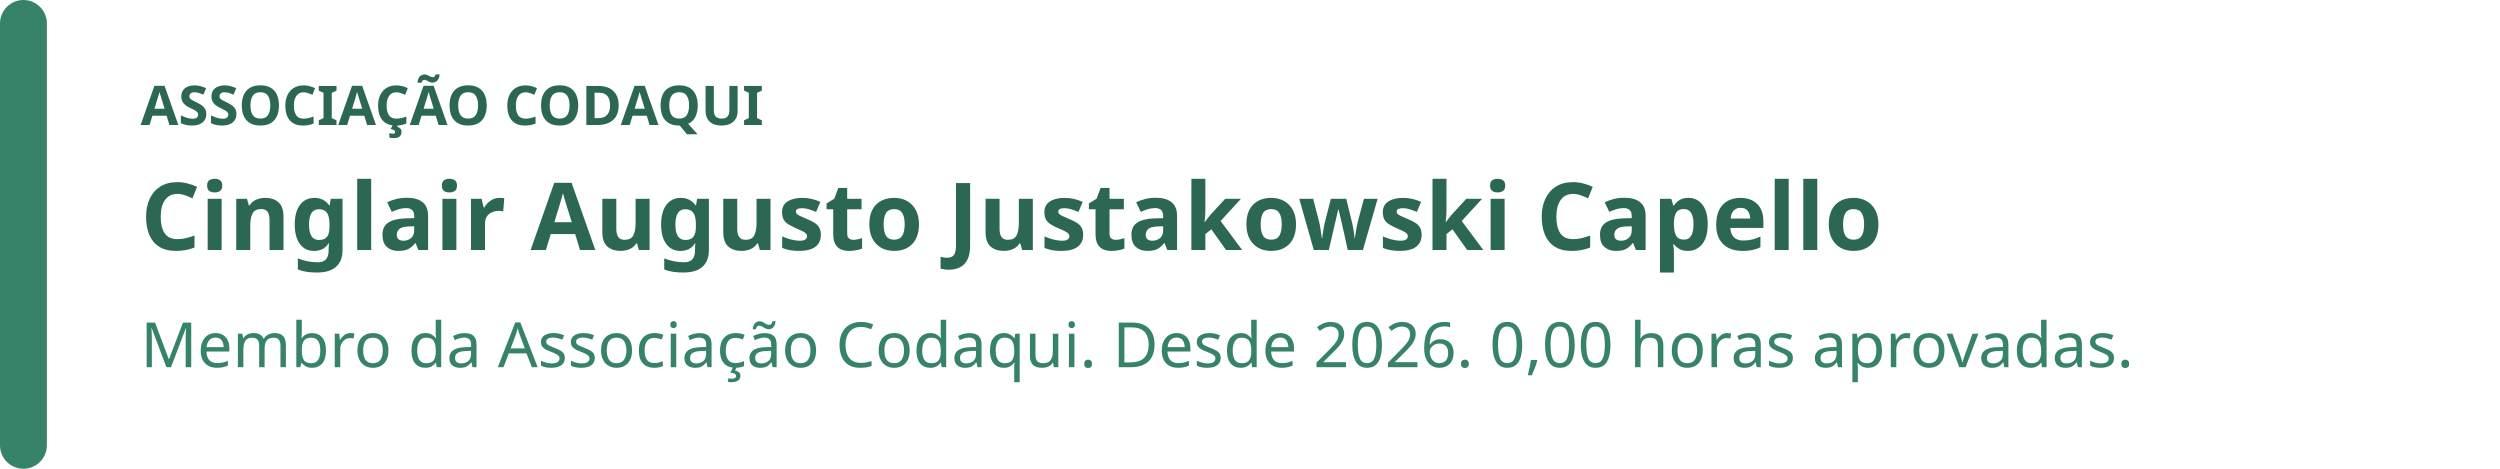
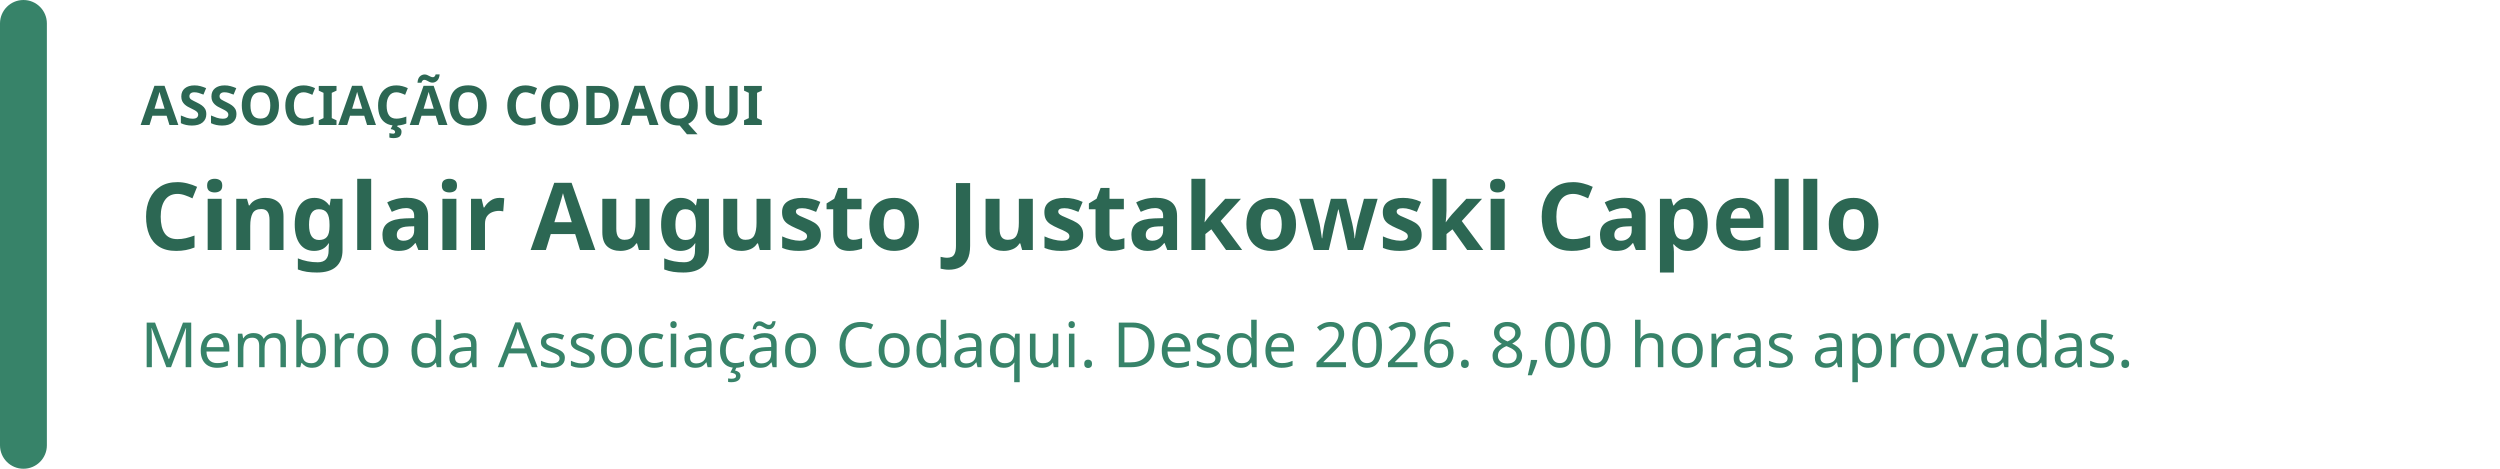
<svg xmlns="http://www.w3.org/2000/svg" width="640" height="120" viewBox="0 0 640 120" role="img" aria-labelledby="badge-title badge-description">
  <rect width="640" height="120" rx="16" fill="rgb(255, 255, 255)" />
  <rect width="12" height="120" rx="6" fill="rgb(55, 131, 105)" />
  <text x="36" y="32" fill="rgb(44, 103, 83)" font-family="system-ui, sans-serif" font-size="14" font-weight="700">ASSOCIAÇÃO CODAQUI</text>
  <text x="36" y="64" fill="rgb(44, 103, 83)" font-family="system-ui, sans-serif" font-size="24" font-weight="700">Cinglair Augusto Justakowski Capello</text>
-   <text x="36" y="94" fill="rgb(55, 131, 105)" font-family="system-ui, sans-serif" font-size="16">Membro da Associação Codaqui. Desde 2026. 0,00 horas aprovadas.</text>
+   <text x="36" y="94" fill="rgb(55, 131, 105)" font-family="system-ui, sans-serif" font-size="16">Membro da Associação Codaqui. Desde 2026. 8,00 horas aprovadas.</text>
</svg>
